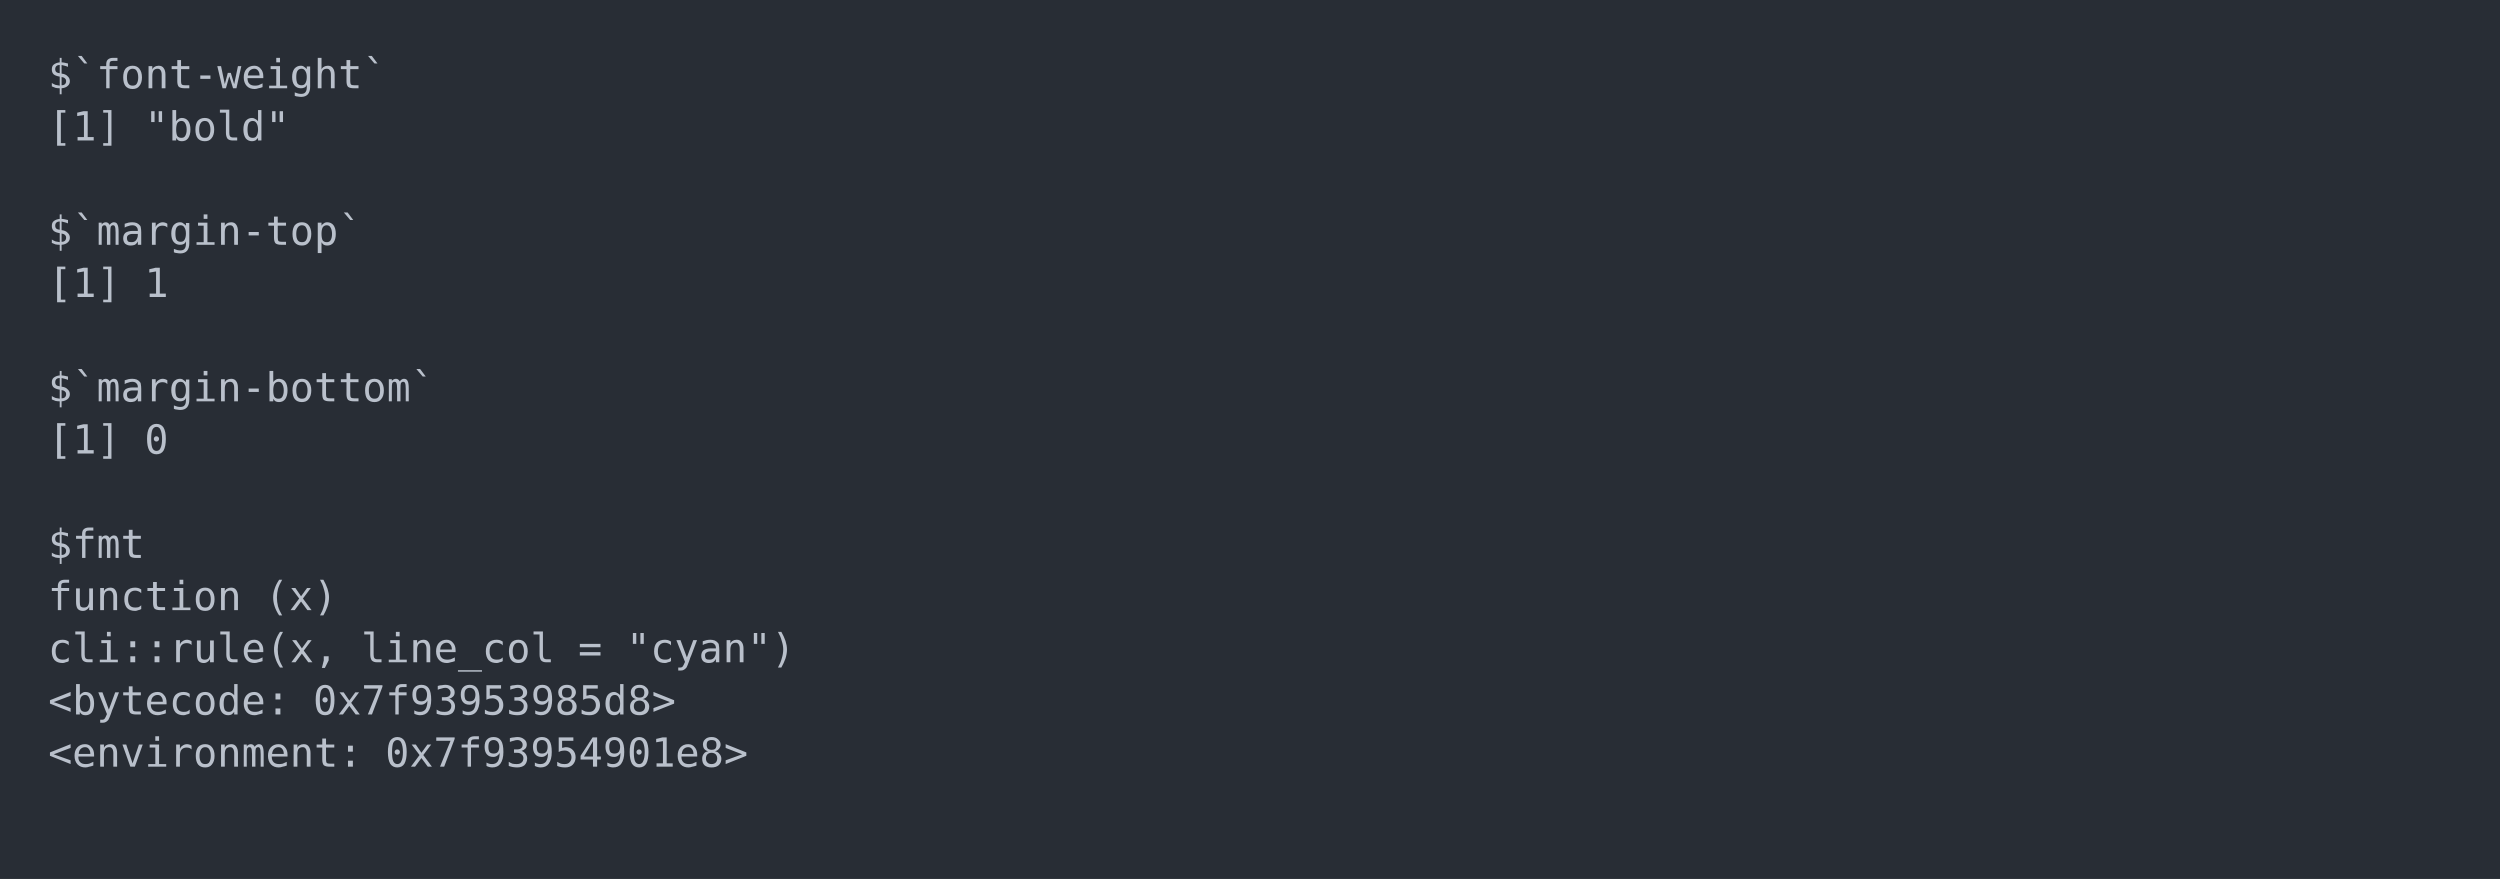
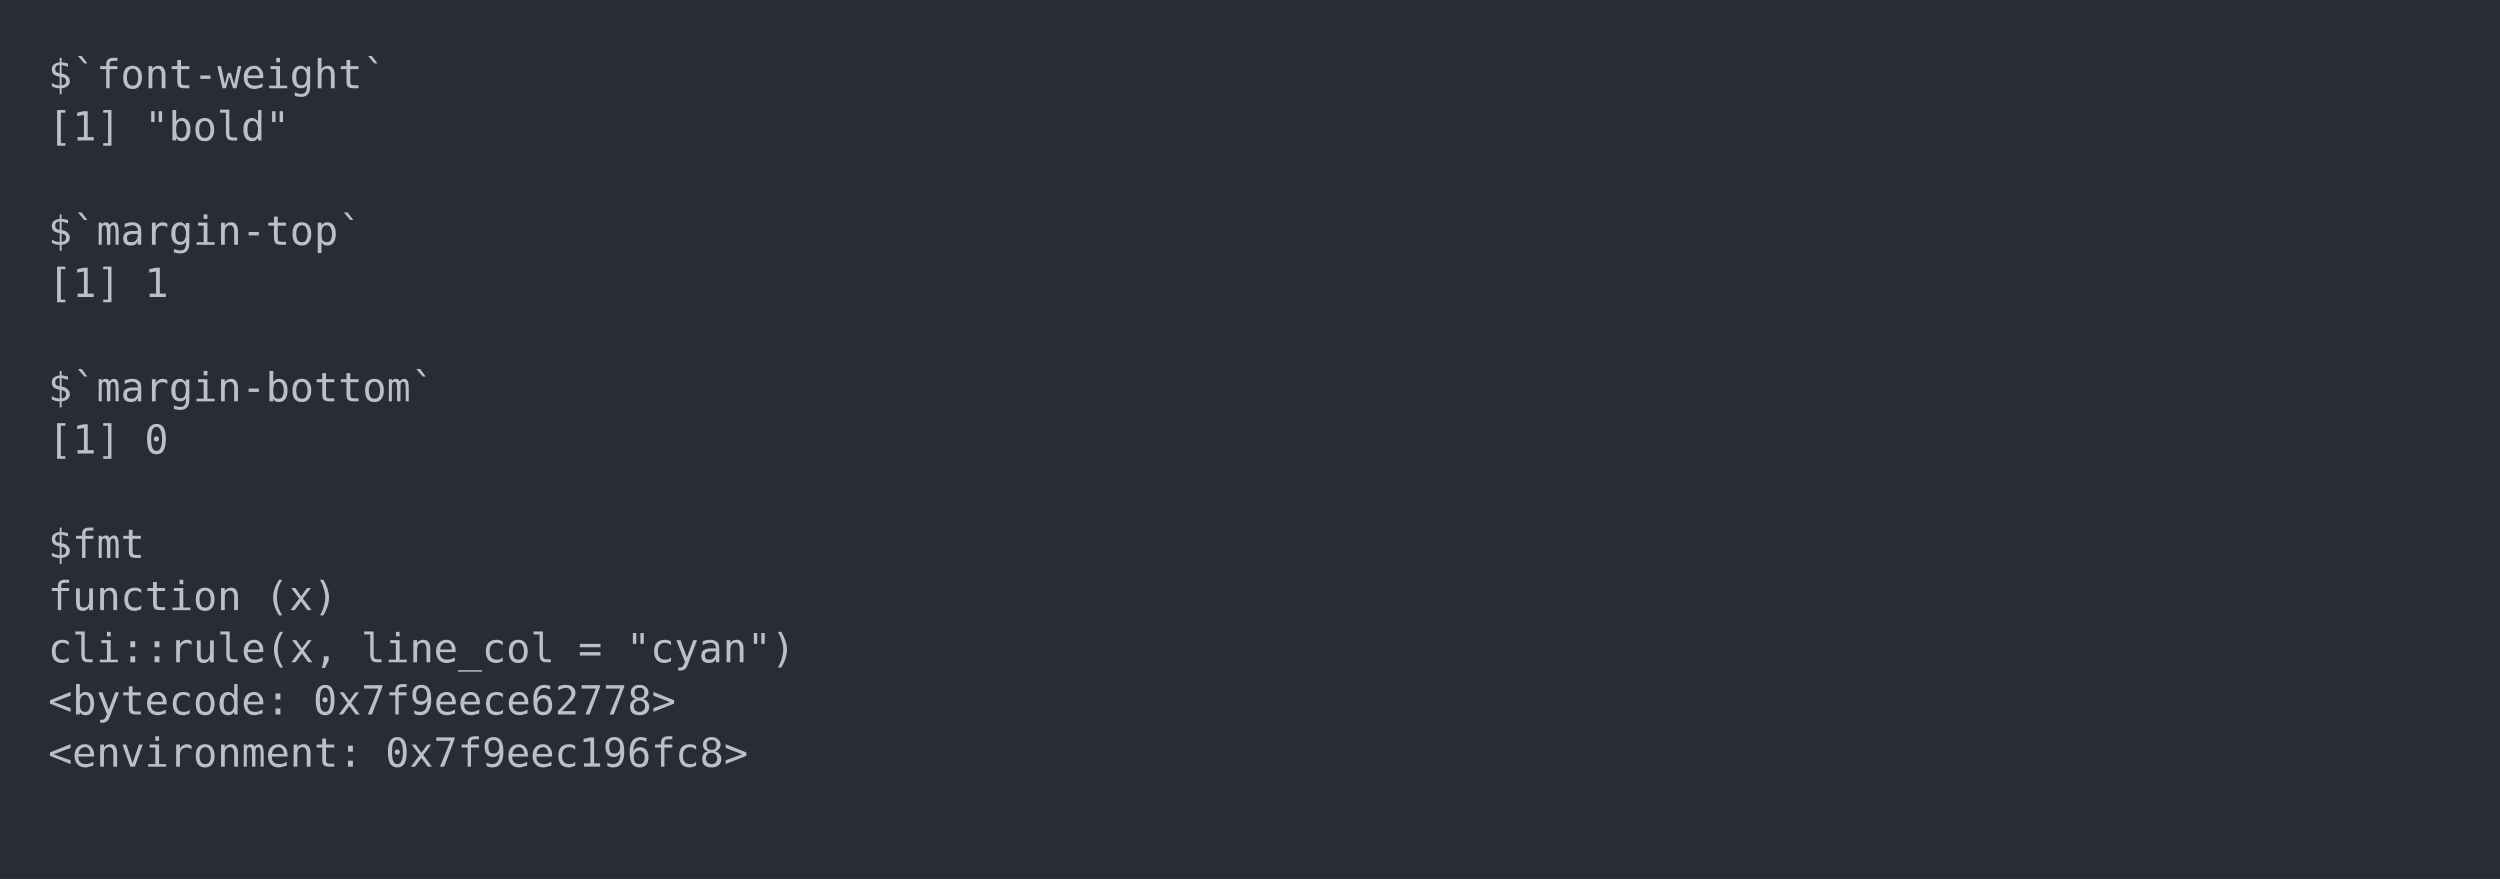
<svg xmlns="http://www.w3.org/2000/svg" xmlns:xlink="http://www.w3.org/1999/xlink" width="1040" height="365.65">
  <rect width="1040" height="365.65" rx="0" ry="0" class="a" />
  <svg height="325.65" viewBox="0 0 100 32.565" width="1000" x="20" y="20">
    <style>.a{fill:rgb(40,45,53)}.b{font-family:'Fira Code',Monaco,Consolas,Menlo,'Bitstream Vera Sans Mono','Powerline Symbols',monospace}.c{fill:transparent}.d{fill:rgb(185,192,203);white-space:pre}</style>
    <g font-family="'Fira Code',Monaco,Consolas,Menlo,'Bitstream Vera Sans Mono','Powerline Symbols',monospace" font-size="1.67" class="b">
      <defs>
        <symbol id="a">
          <rect height="16" width="100" x="0" y="0" class="c" />
        </symbol>
      </defs>
      <rect height="32.565" width="100" class="a" />
      <svg x="0" y="0" width="100">
        <svg x="0">
          <use xlink:href="#a" />
          <text x="0" y="1.67" class="d">$`font-weight`</text>
          <text x="0" y="3.841" class="d">[1]</text>
          <text x="4.008" y="3.841" class="d">"bold"</text>
          <text x="0" y="8.183" class="d">$`margin-top`</text>
          <text x="0" y="10.354" class="d">[1]</text>
          <text x="4.008" y="10.354" class="d">1</text>
          <text x="0" y="14.696" class="d">$`margin-bottom`</text>
          <text x="0" y="16.867" class="d">[1]</text>
          <text x="4.008" y="16.867" class="d">0</text>
          <text x="0" y="21.209" class="d">$fmt</text>
          <text x="0" y="23.38" class="d">function</text>
          <text x="9.018" y="23.38" class="d">(x)</text>
          <text x="0" y="25.551" class="d">cli::rule(x,</text>
          <text x="13.026" y="25.551" class="d">line_col</text>
          <text x="22.044" y="25.551" class="d">=</text>
          <text x="24.048" y="25.551" class="d">"cyan")</text>
          <text x="0" y="27.722" class="d">&lt;bytecode:</text>
-           <text x="11.022" y="27.722" class="d">0x7f93953985d8&gt;</text>
+           <text x="11.022" y="27.722" class="d">0x7f9eece62778&gt;</text>
          <text x="0" y="29.893" class="d">&lt;environment:</text>
-           <text x="14.028" y="29.893" class="d">0x7f93954901e8&gt;</text>
+           <text x="14.028" y="29.893" class="d">0x7f9eec196fc8&gt;</text>
        </svg>
      </svg>
    </g>
  </svg>
</svg>
